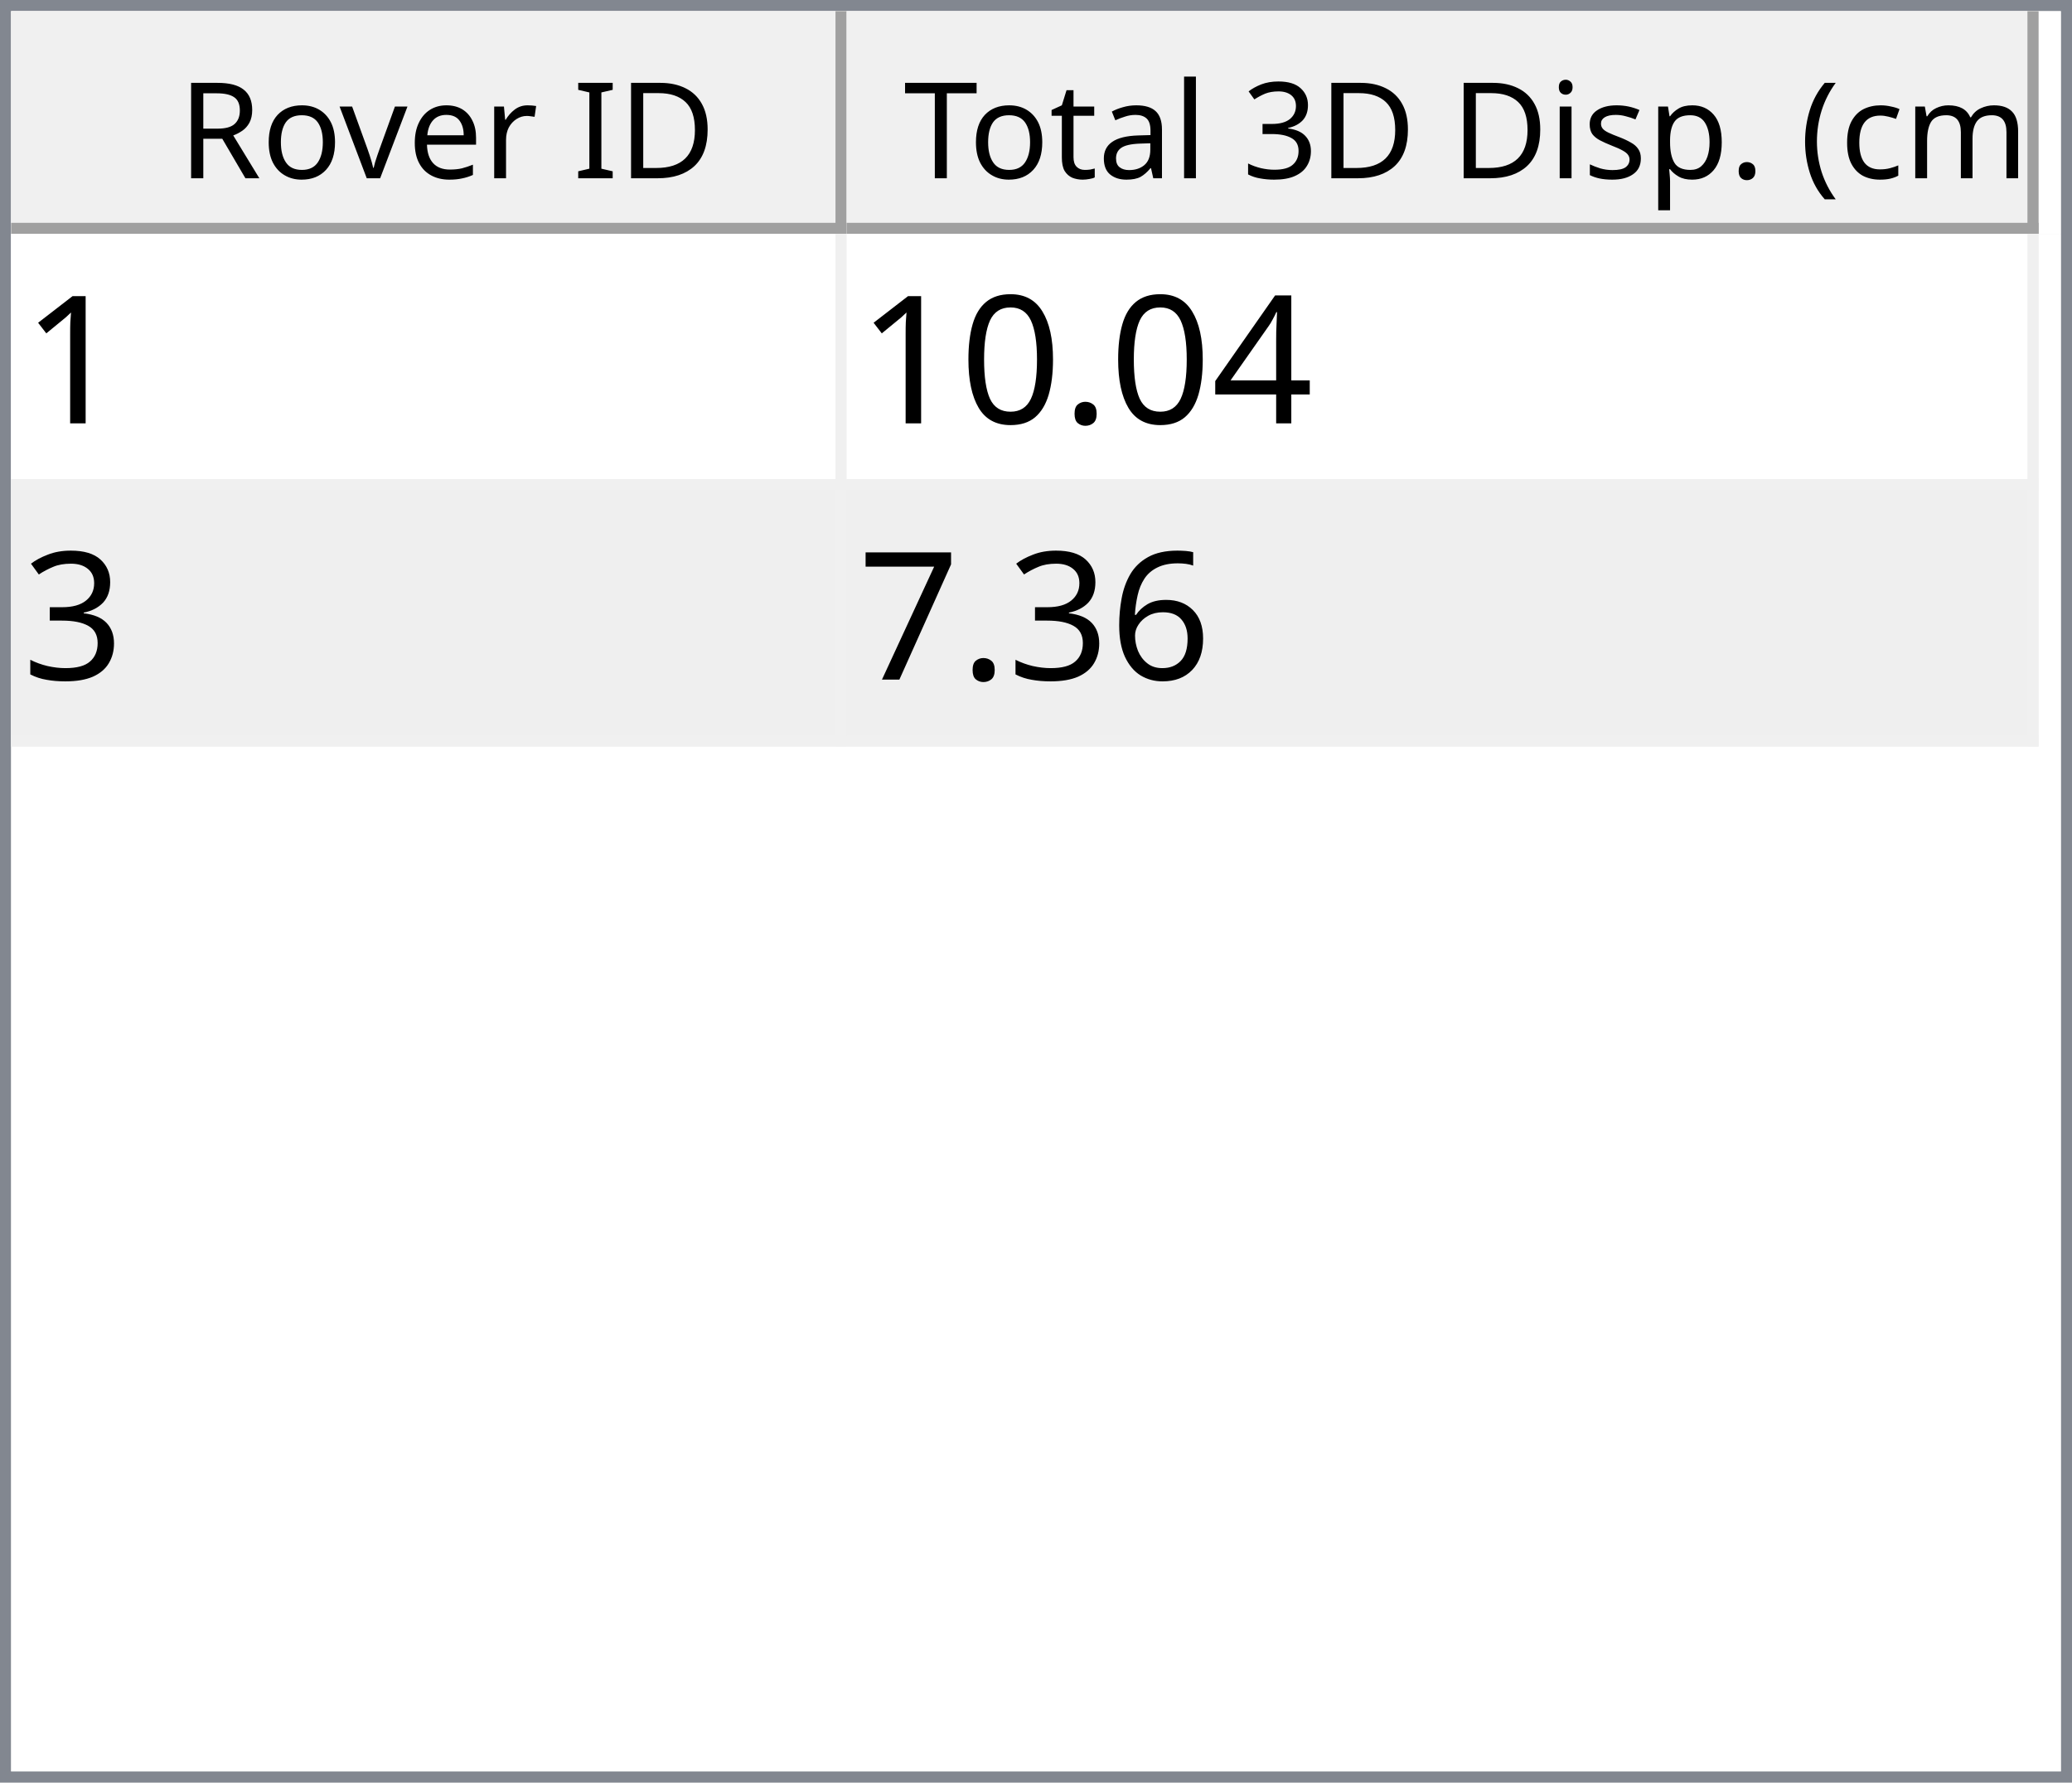
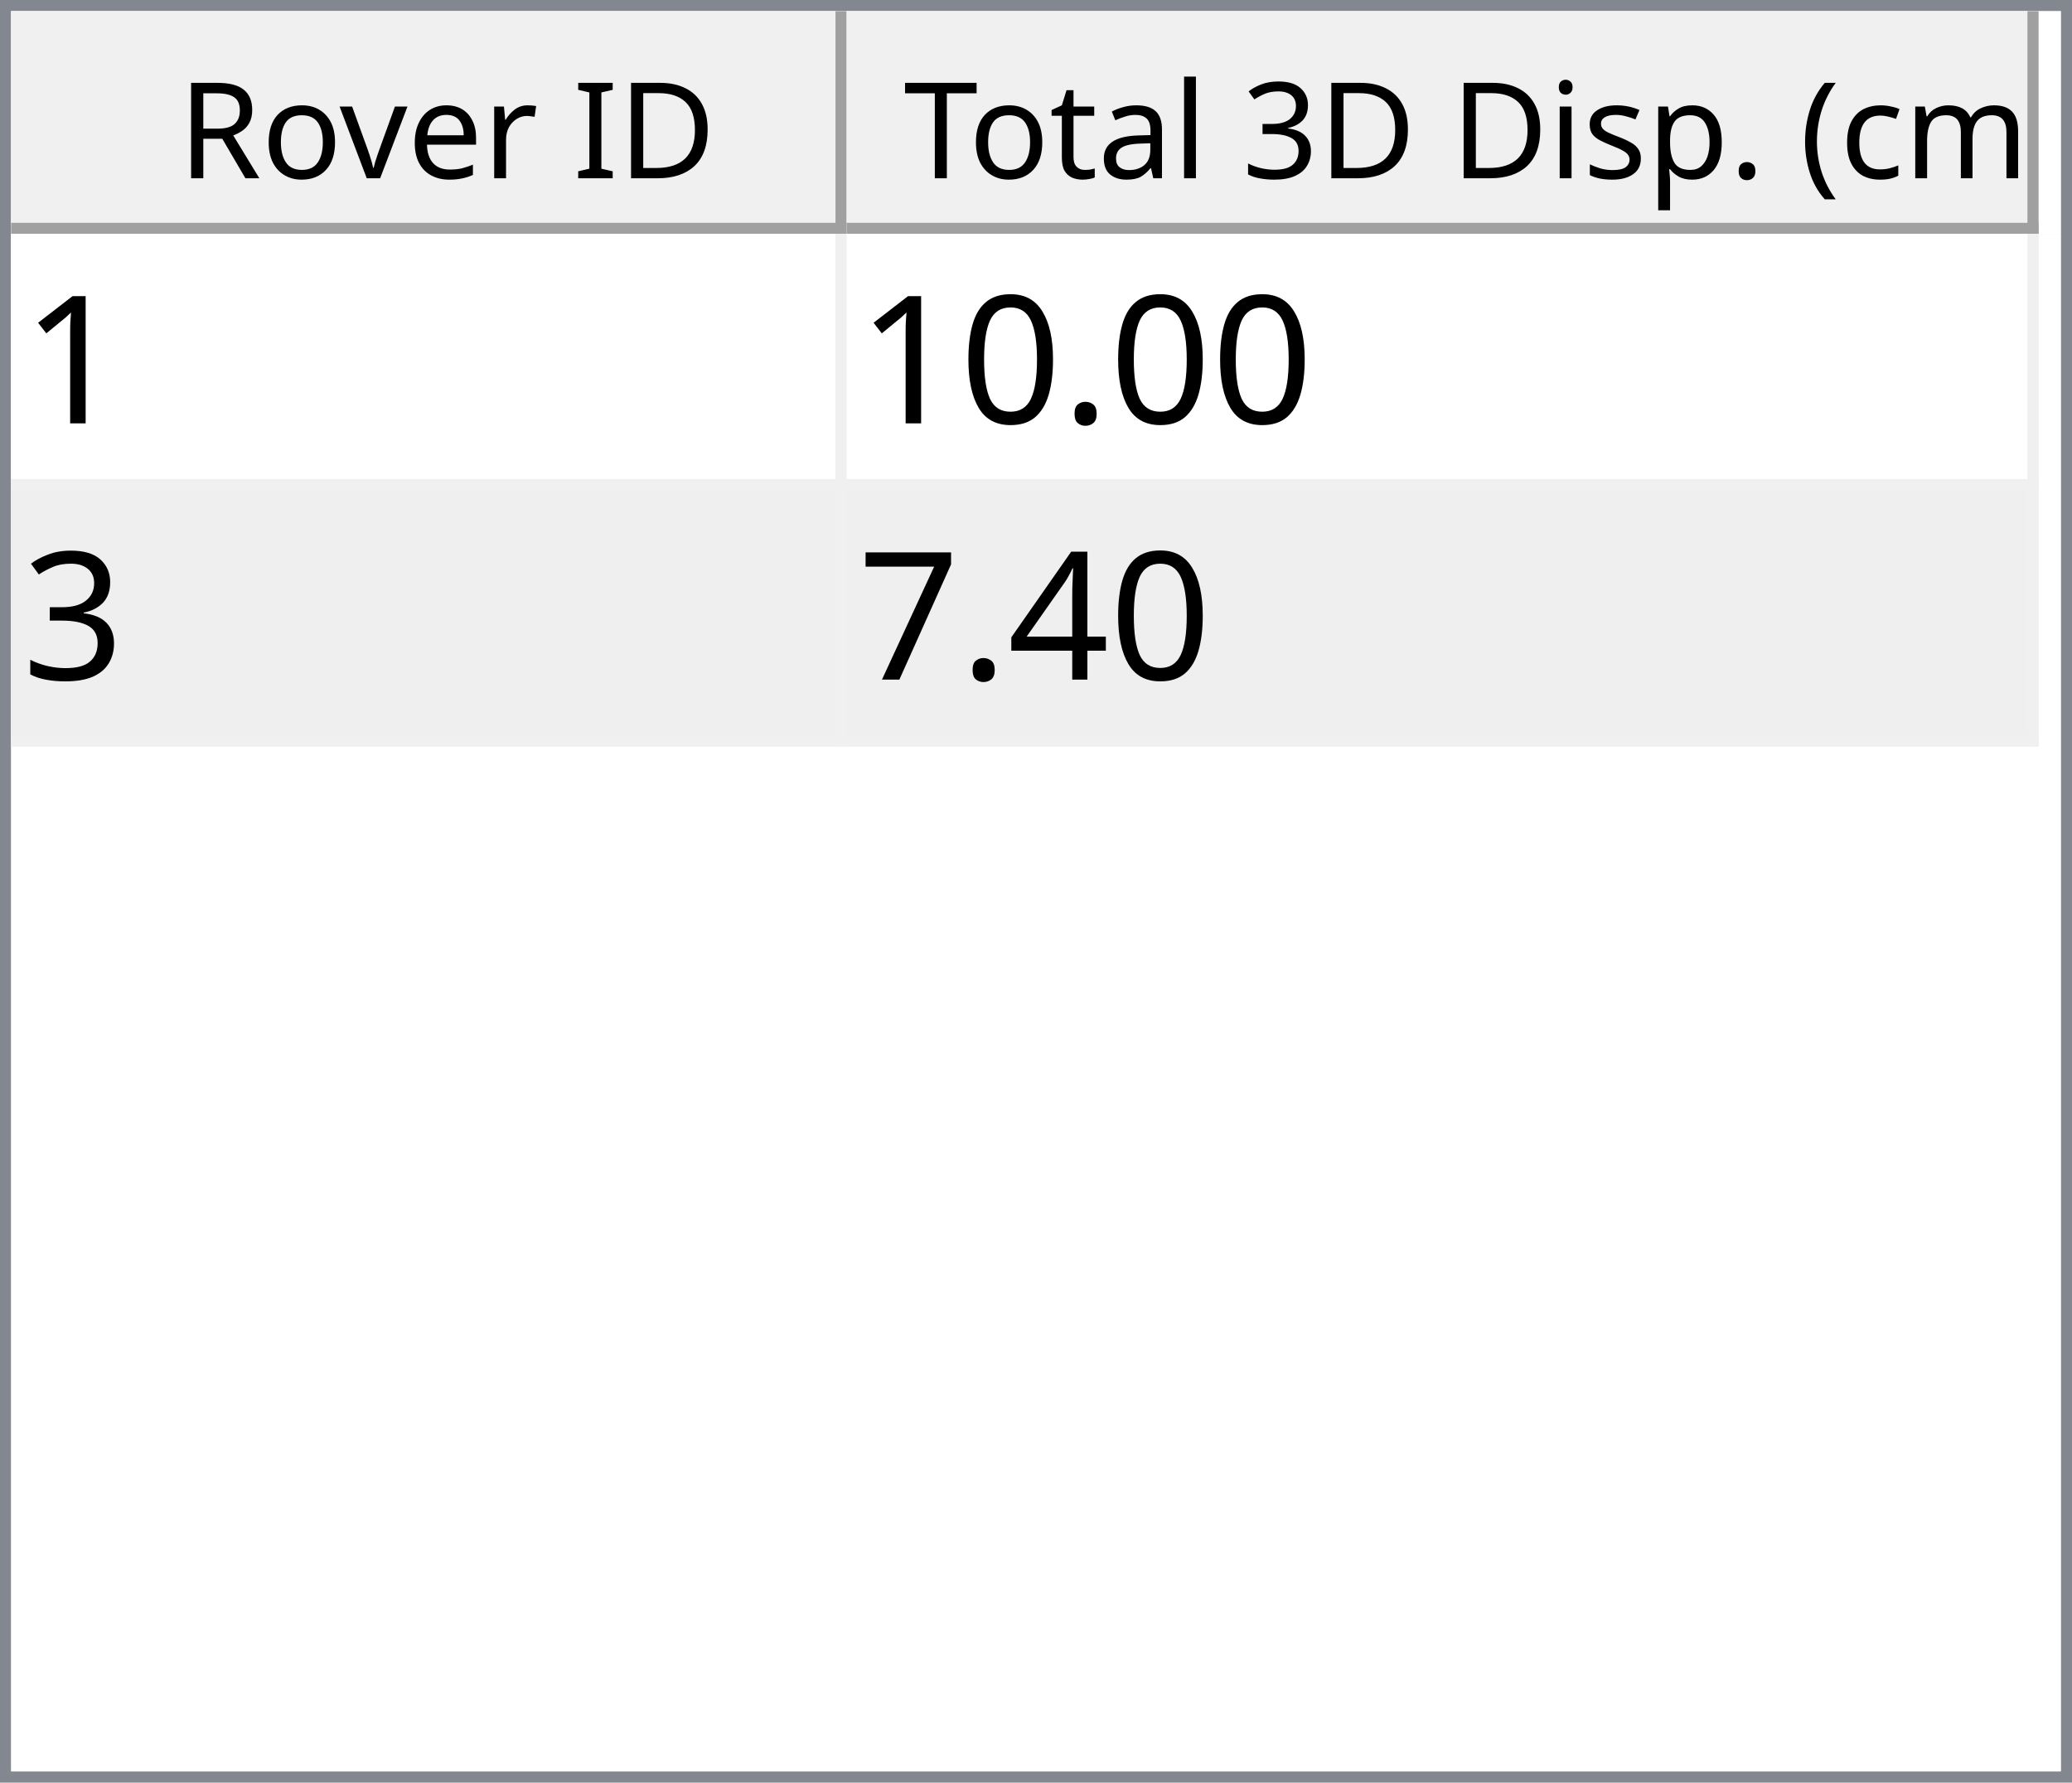
<svg xmlns="http://www.w3.org/2000/svg" style="fill-opacity:1; color-rendering:auto; color-interpolation:auto; text-rendering:auto; stroke:black; stroke-linecap:square; stroke-miterlimit:10; shape-rendering:auto; stroke-opacity:1; fill:black; stroke-dasharray:none; font-weight:normal; stroke-width:1; font-family:'Dialog'; font-style:normal; stroke-linejoin:miter; font-size:12px; stroke-dashoffset:0; image-rendering:auto;" width="186" height="160">
  <defs id="genericDefs" />
  <g>
    <defs id="defs1">
      <clipPath clipPathUnits="userSpaceOnUse" id="clipPath1">
        <path d="M0 0 L186 0 L186 160 L0 160 L0 0 Z" />
      </clipPath>
      <clipPath clipPathUnits="userSpaceOnUse" id="clipPath2">
        <path d="M0 0 L0 160 L186 160 L186 0 Z" />
      </clipPath>
      <clipPath clipPathUnits="userSpaceOnUse" id="clipPath3">
        <path d="M0 0 L0 20 L184 20 L184 0 Z" />
      </clipPath>
      <clipPath clipPathUnits="userSpaceOnUse" id="clipPath4">
        <path d="M0 0 L0 20 L75 20 L75 0 Z" />
      </clipPath>
      <clipPath clipPathUnits="userSpaceOnUse" id="clipPath5">
        <path d="M1 1 L1 19 L74 19 L74 1 Z" />
      </clipPath>
      <clipPath clipPathUnits="userSpaceOnUse" id="clipPath6">
        <path d="M0 0 L0 18 L73 18 L73 0 Z" />
      </clipPath>
      <clipPath clipPathUnits="userSpaceOnUse" id="clipPath7">
        <path d="M-0.5 -0.5 L-0.5 19.5 L74.5 19.5 L74.5 -0.5 Z" />
      </clipPath>
      <clipPath clipPathUnits="userSpaceOnUse" id="clipPath8">
        <path d="M0 0 L0 20 L107 20 L107 0 Z" />
      </clipPath>
      <clipPath clipPathUnits="userSpaceOnUse" id="clipPath9">
        <path d="M1 1 L1 19 L106 19 L106 1 Z" />
      </clipPath>
      <clipPath clipPathUnits="userSpaceOnUse" id="clipPath10">
        <path d="M0 0 L0 18 L105 18 L105 0 Z" />
      </clipPath>
      <clipPath clipPathUnits="userSpaceOnUse" id="clipPath11">
        <path d="M-0.5 -0.5 L-0.5 19.5 L106.5 19.5 L106.5 -0.5 Z" />
      </clipPath>
      <clipPath clipPathUnits="userSpaceOnUse" id="clipPath12">
        <path d="M0 0 L0 138 L184 138 L184 0 Z" />
      </clipPath>
      <clipPath clipPathUnits="userSpaceOnUse" id="clipPath13">
        <path d="M0 0 L0 46 L182 46 L182 0 Z" />
      </clipPath>
      <clipPath clipPathUnits="userSpaceOnUse" id="clipPath14">
        <path d="M-0.5 -0.5 L-0.5 45.5 L181.5 45.5 L181.5 -0.5 Z" />
      </clipPath>
      <clipPath clipPathUnits="userSpaceOnUse" id="clipPath15">
        <path d="M0 0 L0 22 L74 22 L74 0 Z" />
      </clipPath>
      <clipPath clipPathUnits="userSpaceOnUse" id="clipPath16">
        <path d="M0 0 L0 22 L106 22 L106 0 Z" />
      </clipPath>
      <font horiz-adv-x="64.551" id="font1">
        <font-face ascent="107.91" descent="25.098" units-per-em="100" style="font-style:normal; font-family:Segoe UI; font-weight:normal;" />
        <missing-glyph horiz-adv-x="64.551" d="M8.109 0 L8.109 68.266 L56.453 68.266 L56.453 0 L8.109 0 ZM15.328 7.234 L49.219 7.234 L49.219 61.031 L15.328 61.031 L15.328 7.234 Z" />
        <glyph unicode="D" horiz-adv-x="70.117" d="M9.188 0 L9.188 70.016 L28.516 70.016 Q65.531 70.016 65.531 35.891 Q65.531 19.672 55.25 9.836 Q44.969 0 27.734 0 L9.188 0 ZM17.391 62.594 L17.391 7.422 L27.828 7.422 Q41.609 7.422 49.273 14.797 Q56.938 22.172 56.938 35.688 Q56.938 62.594 28.328 62.594 L17.391 62.594 Z" />
        <glyph unicode="I" horiz-adv-x="26.611" d="M17.391 0 L9.188 0 L9.188 70.016 L17.391 70.016 L17.391 0 Z" />
        <glyph unicode=" " horiz-adv-x="27.393" d="" />
        <glyph unicode="r" horiz-adv-x="34.766" d="M34.188 41.891 Q32.078 43.5 28.125 43.5 Q23 43.5 19.555 38.672 Q16.109 33.844 16.109 25.484 L16.109 0 L8.109 0 L8.109 50 L16.109 50 L16.109 39.703 L16.312 39.703 Q18.016 44.969 21.531 47.922 Q25.047 50.875 29.391 50.875 Q32.516 50.875 34.188 50.203 L34.188 41.891 Z" />
        <glyph unicode="e" horiz-adv-x="52.295" d="M48.297 23 L12.984 23 Q13.188 14.656 17.484 10.109 Q21.781 5.562 29.297 5.562 Q37.75 5.562 44.828 11.141 L44.828 3.609 Q38.234 -1.172 27.391 -1.172 Q16.797 -1.172 10.742 5.641 Q4.688 12.453 4.688 24.812 Q4.688 36.469 11.305 43.82 Q17.922 51.172 27.734 51.172 Q37.547 51.172 42.922 44.828 Q48.297 38.484 48.297 27.203 L48.297 23 ZM40.094 29.781 Q40.047 36.719 36.75 40.578 Q33.453 44.438 27.594 44.438 Q21.922 44.438 17.969 40.383 Q14.016 36.328 13.094 29.781 L40.094 29.781 Z" />
        <glyph unicode="v" horiz-adv-x="47.9" d="M47.406 50 L27.484 0 L19.625 0 L0.688 50 L9.469 50 L22.172 13.672 Q23.578 9.672 23.922 6.688 L24.125 6.688 Q24.609 10.453 25.688 13.484 L38.969 50 L47.406 50 Z" />
        <glyph unicode="o" horiz-adv-x="58.594" d="M29 -1.172 Q17.922 -1.172 11.305 5.836 Q4.688 12.844 4.688 24.422 Q4.688 37.016 11.57 44.094 Q18.453 51.172 30.172 51.172 Q41.359 51.172 47.633 44.289 Q53.906 37.406 53.906 25.203 Q53.906 13.234 47.141 6.031 Q40.375 -1.172 29 -1.172 ZM29.594 44.438 Q21.875 44.438 17.383 39.188 Q12.891 33.938 12.891 24.703 Q12.891 15.828 17.43 10.695 Q21.969 5.562 29.594 5.562 Q37.359 5.562 41.531 10.594 Q45.703 15.625 45.703 24.906 Q45.703 34.281 41.531 39.359 Q37.359 44.438 29.594 44.438 Z" />
        <glyph unicode="R" horiz-adv-x="59.814" d="M59.375 0 L49.609 0 L37.891 19.625 Q36.281 22.359 34.766 24.289 Q33.25 26.219 31.664 27.438 Q30.078 28.656 28.25 29.219 Q26.422 29.781 24.125 29.781 L17.391 29.781 L17.391 0 L9.188 0 L9.188 70.016 L30.078 70.016 Q34.672 70.016 38.555 68.867 Q42.438 67.719 45.289 65.375 Q48.141 63.031 49.758 59.547 Q51.375 56.062 51.375 51.375 Q51.375 47.703 50.273 44.656 Q49.172 41.609 47.148 39.211 Q45.125 36.812 42.266 35.133 Q39.406 33.453 35.844 32.516 L35.844 32.328 Q37.594 31.547 38.891 30.547 Q40.188 29.547 41.359 28.18 Q42.531 26.812 43.68 25.078 Q44.828 23.344 46.234 21.047 L59.375 0 ZM17.391 62.594 L17.391 37.203 L28.516 37.203 Q31.594 37.203 34.203 38.133 Q36.812 39.062 38.719 40.797 Q40.625 42.531 41.703 45.047 Q42.781 47.562 42.781 50.688 Q42.781 56.297 39.141 59.445 Q35.5 62.594 28.609 62.594 L17.391 62.594 Z" />
        <glyph unicode=")" horiz-adv-x="30.176" d="M8.297 -15.922 L1.172 -15.922 Q16.406 2.344 16.406 26.812 Q16.406 51.469 1.078 70.016 L8.297 70.016 Q23.531 52.156 23.531 26.703 Q23.531 1.375 8.297 -15.922 Z" />
        <glyph unicode="m" horiz-adv-x="86.133" d="M79.109 0 L71.094 0 L71.094 28.719 Q71.094 37.016 68.531 40.727 Q65.969 44.438 59.906 44.438 Q54.781 44.438 51.195 39.75 Q47.609 35.062 47.609 28.516 L47.609 0 L39.594 0 L39.594 29.688 Q39.594 44.438 28.219 44.438 Q22.953 44.438 19.531 40.016 Q16.109 35.594 16.109 28.516 L16.109 0 L8.109 0 L8.109 50 L16.109 50 L16.109 42.094 L16.312 42.094 Q21.625 51.172 31.844 51.172 Q36.969 51.172 40.773 48.312 Q44.578 45.453 46 40.828 Q51.562 51.172 62.594 51.172 Q79.109 51.172 79.109 30.812 L79.109 0 Z" />
        <glyph unicode="c" horiz-adv-x="46.191" d="M42.188 2.297 Q36.422 -1.172 28.516 -1.172 Q17.828 -1.172 11.258 5.789 Q4.688 12.75 4.688 23.828 Q4.688 36.188 11.766 43.68 Q18.844 51.172 30.672 51.172 Q37.25 51.172 42.281 48.734 L42.281 40.531 Q36.719 44.438 30.375 44.438 Q22.703 44.438 17.797 38.945 Q12.891 33.453 12.891 24.516 Q12.891 15.719 17.508 10.641 Q22.125 5.562 29.891 5.562 Q36.422 5.562 42.188 9.906 L42.188 2.297 Z" />
        <glyph unicode="(" horiz-adv-x="30.176" d="M29.109 -15.922 L21.969 -15.922 Q6.844 1.375 6.844 26.703 Q6.844 52.156 21.969 70.016 L29.203 70.016 Q13.875 51.469 13.875 26.812 Q13.875 2.344 29.109 -15.922 Z" />
        <glyph unicode="." horiz-adv-x="21.68" d="M10.891 -1.078 Q8.641 -1.078 7.055 0.539 Q5.469 2.156 5.469 4.391 Q5.469 6.641 7.055 8.273 Q8.641 9.906 10.891 9.906 Q13.188 9.906 14.797 8.273 Q16.406 6.641 16.406 4.391 Q16.406 2.156 14.797 0.539 Q13.188 -1.078 10.891 -1.078 Z" />
        <glyph unicode="p" horiz-adv-x="58.789" d="M16.312 7.234 L16.109 7.234 L16.109 -23 L8.109 -23 L8.109 50 L16.109 50 L16.109 41.219 L16.312 41.219 Q22.219 51.172 33.594 51.172 Q43.266 51.172 48.688 44.461 Q54.109 37.75 54.109 26.469 Q54.109 13.922 48 6.375 Q41.891 -1.172 31.297 -1.172 Q21.578 -1.172 16.312 7.234 ZM16.109 27.391 L16.109 20.406 Q16.109 14.203 20.141 9.883 Q24.172 5.562 30.375 5.562 Q37.641 5.562 41.773 11.133 Q45.906 16.703 45.906 26.609 Q45.906 34.969 42.047 39.703 Q38.188 44.438 31.594 44.438 Q24.609 44.438 20.359 39.578 Q16.109 34.719 16.109 27.391 Z" />
        <glyph unicode="s" horiz-adv-x="42.432" d="M5.078 1.812 L5.078 10.406 Q11.625 5.562 19.484 5.562 Q30.031 5.562 30.031 12.594 Q30.031 14.594 29.125 15.992 Q28.219 17.391 26.68 18.461 Q25.141 19.531 23.07 20.383 Q21 21.234 18.609 22.172 Q15.281 23.484 12.766 24.828 Q10.25 26.172 8.57 27.859 Q6.891 29.547 6.031 31.695 Q5.172 33.844 5.172 36.719 Q5.172 40.234 6.789 42.945 Q8.406 45.656 11.086 47.484 Q13.766 49.312 17.211 50.242 Q20.656 51.172 24.312 51.172 Q30.812 51.172 35.938 48.922 L35.938 40.828 Q30.422 44.438 23.25 44.438 Q21 44.438 19.195 43.922 Q17.391 43.406 16.094 42.477 Q14.797 41.547 14.086 40.258 Q13.375 38.969 13.375 37.406 Q13.375 35.453 14.086 34.133 Q14.797 32.812 16.164 31.789 Q17.531 30.766 19.484 29.938 Q21.438 29.109 23.922 28.125 Q27.25 26.859 29.883 25.516 Q32.516 24.172 34.375 22.484 Q36.234 20.797 37.234 18.602 Q38.234 16.406 38.234 13.375 Q38.234 9.672 36.602 6.938 Q34.969 4.203 32.234 2.398 Q29.5 0.594 25.93 -0.289 Q22.359 -1.172 18.453 -1.172 Q10.75 -1.172 5.078 1.812 Z" />
        <glyph unicode="i" horiz-adv-x="24.219" d="M12.203 62.703 Q10.062 62.703 8.547 64.164 Q7.031 65.625 7.031 67.875 Q7.031 70.125 8.547 71.609 Q10.062 73.094 12.203 73.094 Q14.406 73.094 15.945 71.609 Q17.484 70.125 17.484 67.875 Q17.484 65.719 15.945 64.211 Q14.406 62.703 12.203 62.703 ZM16.109 0 L8.109 0 L8.109 50 L16.109 50 L16.109 0 Z" />
        <glyph unicode="3" horiz-adv-x="53.906" d="M46.531 19.828 Q46.531 15.094 44.75 11.211 Q42.969 7.328 39.719 4.57 Q36.469 1.812 31.93 0.297 Q27.391 -1.219 21.922 -1.219 Q11.922 -1.219 6 2.594 L6 11.188 Q13.094 5.609 22.219 5.609 Q25.875 5.609 28.828 6.539 Q31.781 7.469 33.906 9.227 Q36.031 10.984 37.18 13.477 Q38.328 15.969 38.328 19.094 Q38.328 32.812 18.797 32.812 L12.984 32.812 L12.984 39.594 L18.5 39.594 Q35.797 39.594 35.797 52.484 Q35.797 64.406 22.609 64.406 Q15.188 64.406 8.688 59.422 L8.688 67.188 Q15.375 71.188 24.609 71.188 Q29 71.188 32.57 69.969 Q36.141 68.75 38.68 66.555 Q41.219 64.359 42.609 61.281 Q44 58.203 44 54.5 Q44 40.672 30.031 36.719 L30.031 36.531 Q33.594 36.141 36.625 34.797 Q39.656 33.453 41.852 31.305 Q44.047 29.156 45.289 26.25 Q46.531 23.344 46.531 19.828 Z" />
        <glyph unicode="l" horiz-adv-x="24.219" d="M16.109 0 L8.109 0 L8.109 74.031 L16.109 74.031 L16.109 0 Z" />
        <glyph unicode="a" horiz-adv-x="50.879" d="M43.891 0 L35.891 0 L35.891 7.812 L35.688 7.812 Q30.469 -1.172 20.312 -1.172 Q12.844 -1.172 8.617 2.781 Q4.391 6.734 4.391 13.281 Q4.391 27.297 20.906 29.594 L35.891 31.688 Q35.891 44.438 25.594 44.438 Q16.547 44.438 9.281 38.281 L9.281 46.484 Q16.656 51.172 26.266 51.172 Q43.891 51.172 43.891 32.516 L43.891 0 ZM35.891 25.297 L23.828 23.641 Q18.266 22.859 15.43 20.875 Q12.594 18.891 12.594 13.875 Q12.594 10.203 15.211 7.883 Q17.828 5.562 22.172 5.562 Q28.125 5.562 32.008 9.742 Q35.891 13.922 35.891 20.312 L35.891 25.297 Z" />
        <glyph unicode="t" horiz-adv-x="33.887" d="M31.297 0.484 Q28.469 -1.078 23.828 -1.078 Q10.688 -1.078 10.688 13.578 L10.688 43.172 L2.094 43.172 L2.094 50 L10.688 50 L10.688 62.203 L18.703 64.797 L18.703 50 L31.297 50 L31.297 43.172 L18.703 43.172 L18.703 14.984 Q18.703 9.969 20.414 7.82 Q22.125 5.672 26.078 5.672 Q29.109 5.672 31.297 7.328 L31.297 0.484 Z" />
        <glyph unicode="T" horiz-adv-x="52.393" d="M50.594 62.594 L30.375 62.594 L30.375 0 L22.172 0 L22.172 62.594 L2 62.594 L2 70.016 L50.594 70.016 L50.594 62.594 Z" />
      </font>
      <font horiz-adv-x="75.0" id="font2">
        <font-face ascent="100.537" descent="21.973" units-per-em="100" style="font-style:normal; font-family:sans-serif; font-weight:normal;" />
        <missing-glyph horiz-adv-x="75.0" d="M12.5 0 L12.5 62.5 L62.5 62.5 L62.5 0 L12.5 0 ZM14.062 1.562 L60.938 1.562 L60.938 60.938 L14.062 60.938 L14.062 1.562 Z" />
        <glyph unicode="1" horiz-adv-x="55.615" d="M37.25 0 L28.469 0 L28.469 56 Q25.297 52.984 20.141 49.953 Q14.984 46.922 10.891 45.406 L10.891 53.906 Q18.266 57.375 23.781 62.305 Q29.297 67.234 31.594 71.875 L37.25 71.875 L37.25 0 Z" />
-         <glyph unicode="4" horiz-adv-x="55.615" d="M32.328 0 L32.328 17.141 L1.266 17.141 L1.266 25.203 L33.938 71.578 L41.109 71.578 L41.109 25.203 L50.781 25.203 L50.781 17.141 L41.109 17.141 L41.109 0 L32.328 0 ZM32.328 25.203 L32.328 57.469 L9.906 25.203 L32.328 25.203 Z" />
        <glyph unicode="." horiz-adv-x="27.783" d="M9.078 0 L9.078 10.016 L19.094 10.016 L19.094 0 L9.078 0 Z" />
        <glyph unicode="0" horiz-adv-x="55.615" d="M4.156 35.297 Q4.156 48 6.766 55.742 Q9.375 63.484 14.523 67.68 Q19.672 71.875 27.484 71.875 Q33.25 71.875 37.594 69.555 Q41.938 67.234 44.773 62.867 Q47.609 58.5 49.219 52.227 Q50.828 45.953 50.828 35.297 Q50.828 22.703 48.242 14.969 Q45.656 7.234 40.508 3.008 Q35.359 -1.219 27.484 -1.219 Q17.141 -1.219 11.234 6.203 Q4.156 15.141 4.156 35.297 ZM13.188 35.297 Q13.188 17.672 17.312 11.836 Q21.438 6 27.484 6 Q33.547 6 37.672 11.859 Q41.797 17.719 41.797 35.297 Q41.797 52.984 37.672 58.789 Q33.547 64.594 27.391 64.594 Q21.344 64.594 17.719 59.469 Q13.188 52.938 13.188 35.297 Z" />
        <glyph unicode="3" horiz-adv-x="55.615" d="M4.203 18.891 L12.984 20.062 Q14.5 12.594 18.141 9.297 Q21.781 6 27 6 Q33.203 6 37.477 10.297 Q41.75 14.594 41.75 20.953 Q41.75 27 37.797 30.93 Q33.844 34.859 27.734 34.859 Q25.25 34.859 21.531 33.891 L22.516 41.609 Q23.391 41.5 23.922 41.5 Q29.547 41.5 34.039 44.43 Q38.531 47.359 38.531 53.469 Q38.531 58.297 35.258 61.477 Q31.984 64.656 26.812 64.656 Q21.688 64.656 18.266 61.43 Q14.844 58.203 13.875 51.766 L5.078 53.328 Q6.688 62.156 12.398 67.016 Q18.109 71.875 26.609 71.875 Q32.469 71.875 37.398 69.359 Q42.328 66.844 44.945 62.5 Q47.562 58.156 47.562 53.266 Q47.562 48.641 45.07 44.828 Q42.578 41.016 37.703 38.766 Q44.047 37.312 47.562 32.695 Q51.078 28.078 51.078 21.141 Q51.078 11.766 44.242 5.25 Q37.406 -1.266 26.953 -1.266 Q17.531 -1.266 11.305 4.352 Q5.078 9.969 4.203 18.891 Z" />
-         <glyph unicode="6" horiz-adv-x="55.615" d="M49.75 54.047 L41.016 53.375 Q39.844 58.547 37.703 60.891 Q34.125 64.656 28.906 64.656 Q24.703 64.656 21.531 62.312 Q17.391 59.281 14.992 53.469 Q12.594 47.656 12.5 36.922 Q15.672 41.75 20.266 44.094 Q24.859 46.438 29.891 46.438 Q38.672 46.438 44.852 39.969 Q51.031 33.5 51.031 23.25 Q51.031 16.5 48.125 10.719 Q45.219 4.938 40.141 1.859 Q35.062 -1.219 28.609 -1.219 Q17.625 -1.219 10.695 6.859 Q3.766 14.938 3.766 33.5 Q3.766 54.25 11.422 63.672 Q18.109 71.875 29.438 71.875 Q37.891 71.875 43.289 67.141 Q48.688 62.406 49.75 54.047 ZM13.875 23.188 Q13.875 18.656 15.797 14.508 Q17.719 10.359 21.188 8.18 Q24.656 6 28.469 6 Q34.031 6 38.039 10.492 Q42.047 14.984 42.047 22.703 Q42.047 30.125 38.086 34.398 Q34.125 38.672 28.125 38.672 Q22.172 38.672 18.023 34.398 Q13.875 30.125 13.875 23.188 Z" />
+         <glyph unicode="4" horiz-adv-x="55.615" d="M32.328 0 L32.328 17.141 L1.266 17.141 L1.266 25.203 L33.938 71.578 L41.109 71.578 L41.109 25.203 L50.781 25.203 L50.781 17.141 L41.109 17.141 L41.109 0 L32.328 0 ZM32.328 25.203 L32.328 57.469 L9.906 25.203 L32.328 25.203 Z" />
        <glyph unicode="7" horiz-adv-x="55.615" d="M4.734 62.203 L4.734 70.656 L51.078 70.656 L51.078 63.812 Q44.234 56.547 37.523 44.484 Q30.812 32.422 27.156 19.672 Q24.516 10.688 23.781 0 L14.75 0 Q14.891 8.453 18.062 20.414 Q21.234 32.375 27.172 43.484 Q33.109 54.594 39.797 62.203 L4.734 62.203 Z" />
      </font>
    </defs>
    <g style="fill:white; stroke:white;">
      <rect x="0" y="0" width="186" style="clip-path:url(#clipPath1); stroke:none;" height="160" />
    </g>
    <g style="fill:white; text-rendering:optimizeSpeed; color-rendering:optimizeSpeed; image-rendering:optimizeSpeed; shape-rendering:crispEdges; stroke:white; color-interpolation:sRGB;">
      <rect x="0" width="186" height="160" y="0" style="stroke:none;" />
      <path style="stroke:none;" d="M0 160 L186 160 L186 0 L0 0 Z" />
    </g>
    <g style="fill:rgb(240,240,240); font-family:'Segoe UI'; stroke:rgb(240,240,240);">
      <rect x="0" y="0" width="186" style="clip-path:url(#clipPath2); stroke:none;" height="160" />
    </g>
    <g style="fill:rgb(130,135,144); font-family:'Segoe UI'; stroke:rgb(130,135,144);">
      <path d="M0 0 L186 0 L186 160 L0 160 L0 0 ZM1 1 L185 1 L185 159 L1 159 L1 1 Z" style="fill-rule:evenodd; clip-path:url(#clipPath2); stroke:none;" />
    </g>
    <g style="fill:white; font-family:'Segoe UI'; stroke:white;" transform="translate(1,1)">
      <rect x="0" y="0" width="184" style="clip-path:url(#clipPath3); stroke:none;" height="20" />
    </g>
    <g style="fill:rgb(240,240,240); font-family:'Segoe UI'; stroke:rgb(240,240,240);" transform="translate(1,1)">
      <rect x="0" y="0" width="75" style="clip-path:url(#clipPath4); stroke:none;" height="20" />
    </g>
    <g style="font-family:'Segoe UI';" transform="translate(2,2)">
      <text x="14" xml:space="preserve" y="14" style="clip-path:url(#clipPath6); stroke:none;">Rover ID</text>
    </g>
    <g style="fill:rgb(160,160,160); font-family:'Segoe UI'; stroke:rgb(160,160,160); stroke-linejoin:bevel;" transform="translate(1.5,1.5)">
      <line x1="74" x2="74" y1="0" style="fill:none; clip-path:url(#clipPath7);" y2="19" />
    </g>
    <g style="fill:rgb(160,160,160); font-family:'Segoe UI'; stroke:rgb(160,160,160); stroke-linejoin:bevel;" transform="matrix(1,0,0,1,1,1) translate(0.5,0.5)">
      <line x1="0" x2="74" y1="19" style="fill:none; clip-path:url(#clipPath7);" y2="19" />
    </g>
    <g style="fill:rgb(240,240,240); font-family:'Segoe UI'; stroke:rgb(240,240,240);" transform="translate(76,1)">
      <rect x="0" y="0" width="107" style="clip-path:url(#clipPath8); stroke:none;" height="20" />
    </g>
    <g style="font-family:'Segoe UI';" transform="translate(77,2)">
      <text x="1" xml:space="preserve" y="14" style="clip-path:url(#clipPath10); stroke:none;"> Total 3D Disp. (cm)</text>
    </g>
    <g style="fill:rgb(160,160,160); font-family:'Segoe UI'; stroke:rgb(160,160,160); stroke-linejoin:bevel;" transform="translate(76.5,1.5)">
      <line x1="106" x2="106" y1="0" style="fill:none; clip-path:url(#clipPath11);" y2="19" />
    </g>
    <g style="fill:rgb(160,160,160); font-family:'Segoe UI'; stroke:rgb(160,160,160); stroke-linejoin:bevel;" transform="matrix(1,0,0,1,76,1) translate(0.5,0.5)">
      <line x1="0" x2="106" y1="19" style="fill:none; clip-path:url(#clipPath11);" y2="19" />
    </g>
    <g style="fill:white; font-family:'Segoe UI'; stroke:white;" transform="translate(1,21)">
      <rect x="0" y="0" width="184" style="clip-path:url(#clipPath12); stroke:none;" height="138" />
    </g>
    <g style="fill:rgb(240,240,240); font-size:16px; font-family:sans-serif; stroke:rgb(240,240,240);" transform="translate(1,21)">
      <rect x="0" y="0" width="182" style="clip-path:url(#clipPath13); stroke:none;" height="46" />
      <line transform="translate(0.5,0.5)" x1="0" x2="181" y1="22" style="clip-path:url(#clipPath14); fill:none; stroke-linejoin:bevel;" y2="22" />
    </g>
    <g transform="matrix(1,0,0,1,1,21) translate(0.5,0.5)" style="fill:rgb(240,240,240); font-size:16px; font-family:sans-serif; stroke:rgb(240,240,240); stroke-linejoin:bevel;">
      <line x1="0" x2="181" y1="45" style="fill:none; clip-path:url(#clipPath14);" y2="45" />
    </g>
    <g transform="matrix(1,0,0,1,1,21) translate(0.5,0.5)" style="fill:rgb(240,240,240); font-size:16px; font-family:sans-serif; stroke:rgb(240,240,240); stroke-linejoin:bevel;">
      <line x1="74" x2="74" y1="0" style="fill:none; clip-path:url(#clipPath14);" y2="45" />
    </g>
    <g transform="matrix(1,0,0,1,1,21) translate(0.5,0.5)" style="fill:rgb(240,240,240); font-size:16px; font-family:sans-serif; stroke:rgb(240,240,240); stroke-linejoin:bevel;">
      <line x1="181" x2="181" y1="0" style="fill:none; clip-path:url(#clipPath14);" y2="45" />
    </g>
    <g style="fill:white; font-size:16px; font-family:sans-serif; stroke:white;" transform="matrix(1,0,0,1,1,21)">
      <rect x="0" y="0" width="74" style="clip-path:url(#clipPath15); stroke:none;" height="22" />
      <text x="1" y="17" style="fill:black; clip-path:url(#clipPath15); stroke:none;" xml:space="preserve">1</text>
    </g>
    <g style="fill:white; font-size:16px; font-family:sans-serif; stroke:white;" transform="matrix(1,0,0,1,1,21) translate(75,0)">
      <rect x="0" y="0" width="106" style="clip-path:url(#clipPath16); stroke:none;" height="22" />
-       <text x="1" y="17" style="fill:black; clip-path:url(#clipPath16); stroke:none;" xml:space="preserve">10.04</text>
+       <text x="1" y="17" style="fill:black; clip-path:url(#clipPath16); stroke:none;" xml:space="preserve">10.00</text>
    </g>
    <g style="fill:rgb(239,239,239); font-size:16px; font-family:sans-serif; stroke:rgb(239,239,239);" transform="matrix(1,0,0,1,1,21) translate(0,23)">
      <rect x="0" y="0" width="74" style="clip-path:url(#clipPath15); stroke:none;" height="22" />
      <text x="1" y="17" style="fill:black; clip-path:url(#clipPath15); stroke:none;" xml:space="preserve">3</text>
    </g>
    <g style="fill:rgb(239,239,239); font-size:16px; font-family:sans-serif; stroke:rgb(239,239,239);" transform="matrix(1,0,0,1,1,21) translate(75,23)">
      <rect x="0" y="0" width="106" style="clip-path:url(#clipPath16); stroke:none;" height="22" />
-       <text x="1" y="17" style="fill:black; clip-path:url(#clipPath16); stroke:none;" xml:space="preserve">7.36</text>
+       <text x="1" y="17" style="fill:black; clip-path:url(#clipPath16); stroke:none;" xml:space="preserve">7.40</text>
    </g>
  </g>
</svg>
